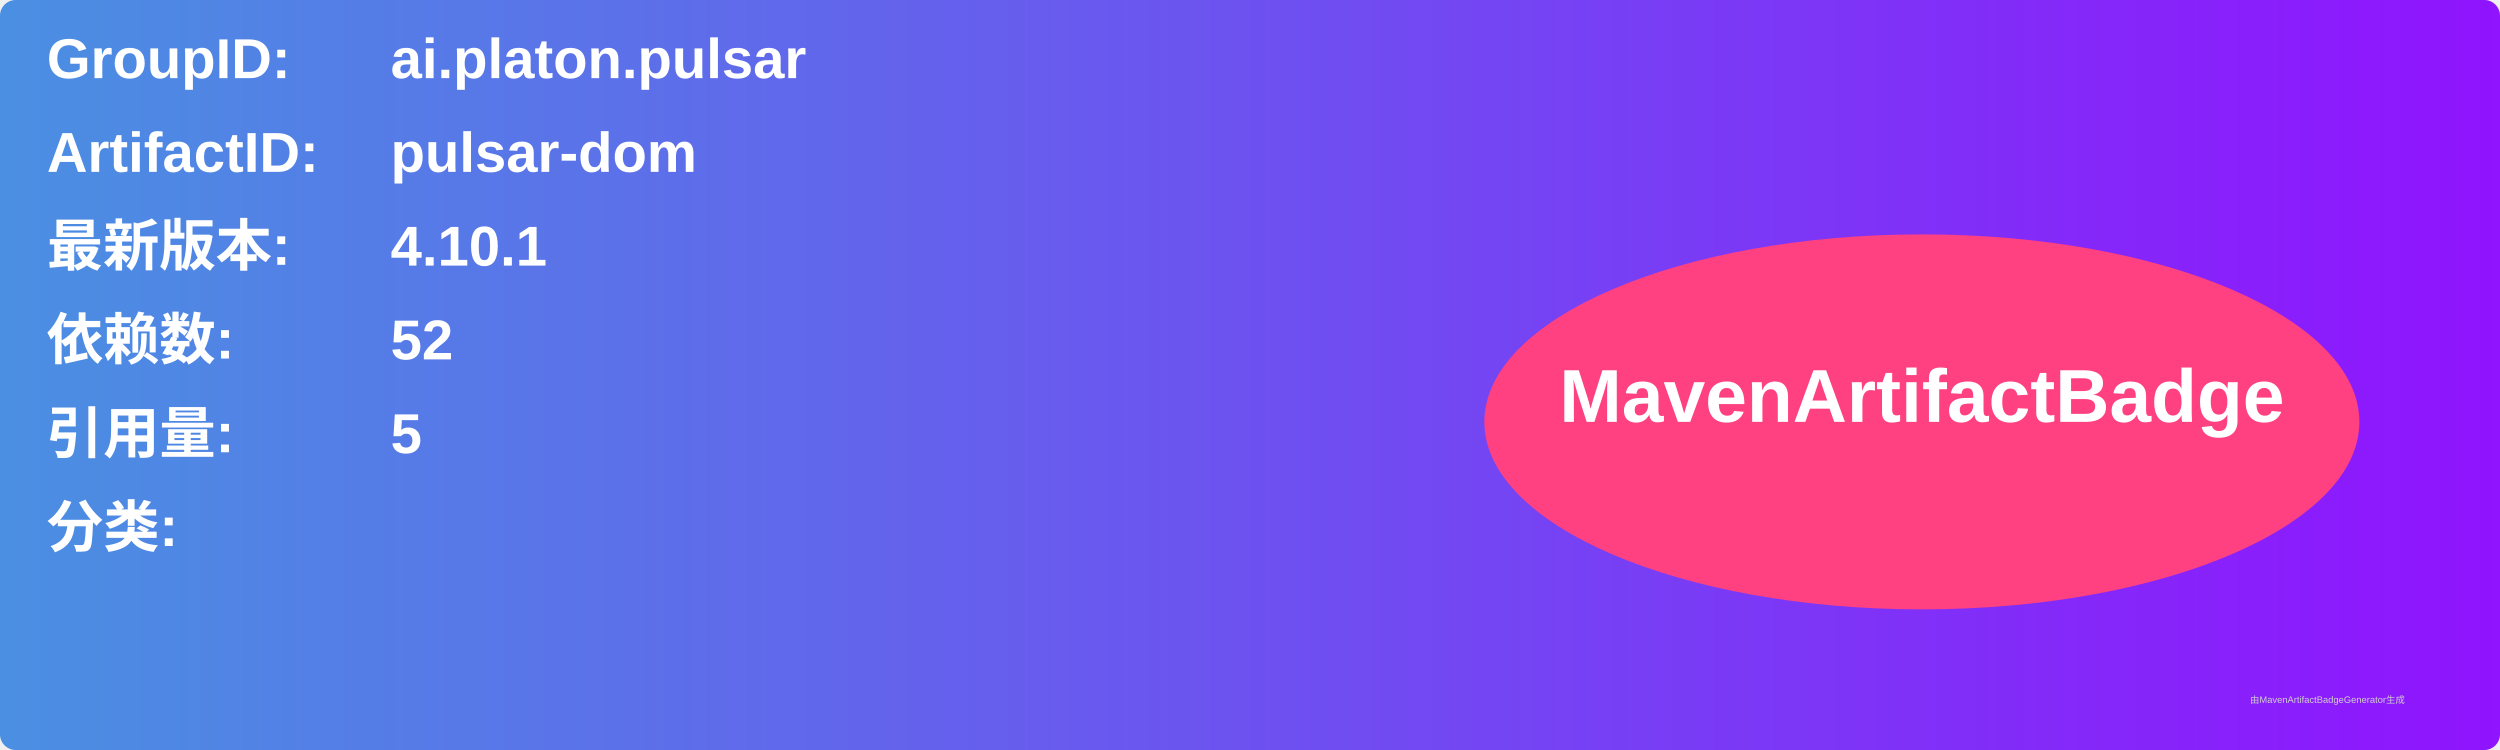
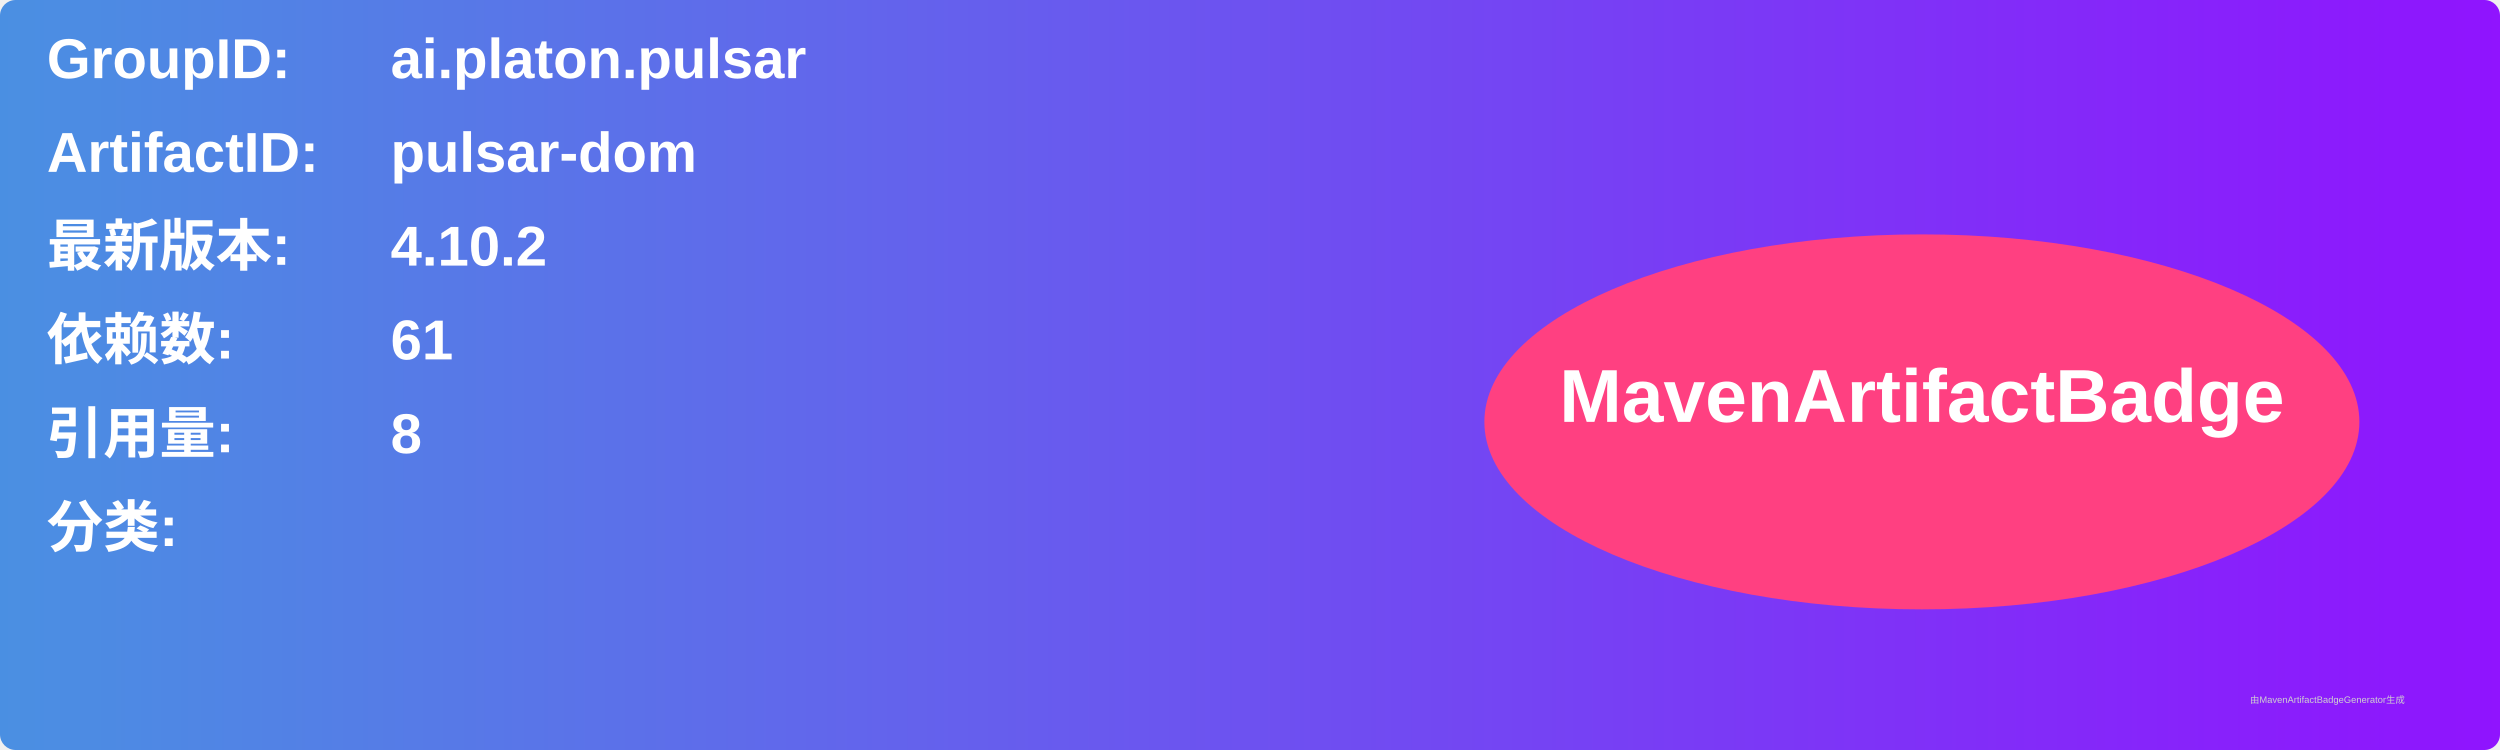
<svg xmlns="http://www.w3.org/2000/svg" width="800" height="240" viewBox="0 0 800 240">
  <linearGradient id="grad" x1="0%" y1="0%" x2="100%" y2="0%">
    <stop offset="0%" stop-color="#4a90e2" />
    <stop offset="100%" stop-color="#9013fe" />
  </linearGradient>
  <rect width="100%" height="100%" rx="5" ry="5" fill="url(#grad)" />
  <g transform="translate(15, 15)">
    <text x="0" y="10" font-family="Arial" font-size="18" fill="white" font-weight="bold" width="260">GroupID:</text>
    <text x="110" y="10" font-family="Arial" font-size="18" fill="white" font-weight="bold" width="460">ai.platon.pulsar</text>
    <text x="0" y="40" font-family="Arial" font-size="18" fill="white" font-weight="bold" width="260">ArtifactID:</text>
    <text x="110" y="40" font-family="Arial" font-size="18" fill="white" font-weight="bold" width="460">pulsar-dom</text>
    <text x="0" y="70" font-family="Arial" font-size="18" fill="white" font-weight="bold">最新版本:</text>
    <text x="110" y="70" font-family="Arial" font-size="18" fill="white" font-weight="bold">
-       <tspan font-weight="bold">4.10.1</tspan>
+       <tspan font-weight="bold">4.10.2</tspan>
    </text>
    <text x="0" y="100" font-family="Arial" font-size="18" fill="white" font-weight="bold">依赖数: </text>
    <text x="110" y="100" font-family="Arial" font-size="18" fill="white">
-       <tspan font-weight="bold">52</tspan>
+       <tspan font-weight="bold">61</tspan>
    </text>
    <text x="0" y="130" font-family="Arial" font-size="18" fill="white" font-weight="bold">引用量: </text>
    <text x="110" y="130" font-family="Arial" font-size="18" fill="white">
-       <tspan font-weight="bold">5</tspan>
+       <tspan font-weight="bold">8</tspan>
    </text>
    <text x="0" y="160" font-family="Arial" font-size="18" fill="white" font-weight="bold">分类:</text>
    <text x="10" y="190" font-family="Arial" font-size="10" fill="white">
      <tspan font-weight="bold" />
    </text>
    <ellipse cx="600" cy="120" rx="140" ry="60" fill="#ff4081" />
    <text x="600" y="120" text-anchor="middle" font-family="Arial" font-size="24" fill="white" font-weight="bold">MavenArtifactBadge</text>
  </g>
  <text x="720" y="225" font-family="Arial" font-size="3" fill="#d0d0d0">由MavenArtifactBadgeGenerator生成</text>
</svg>
